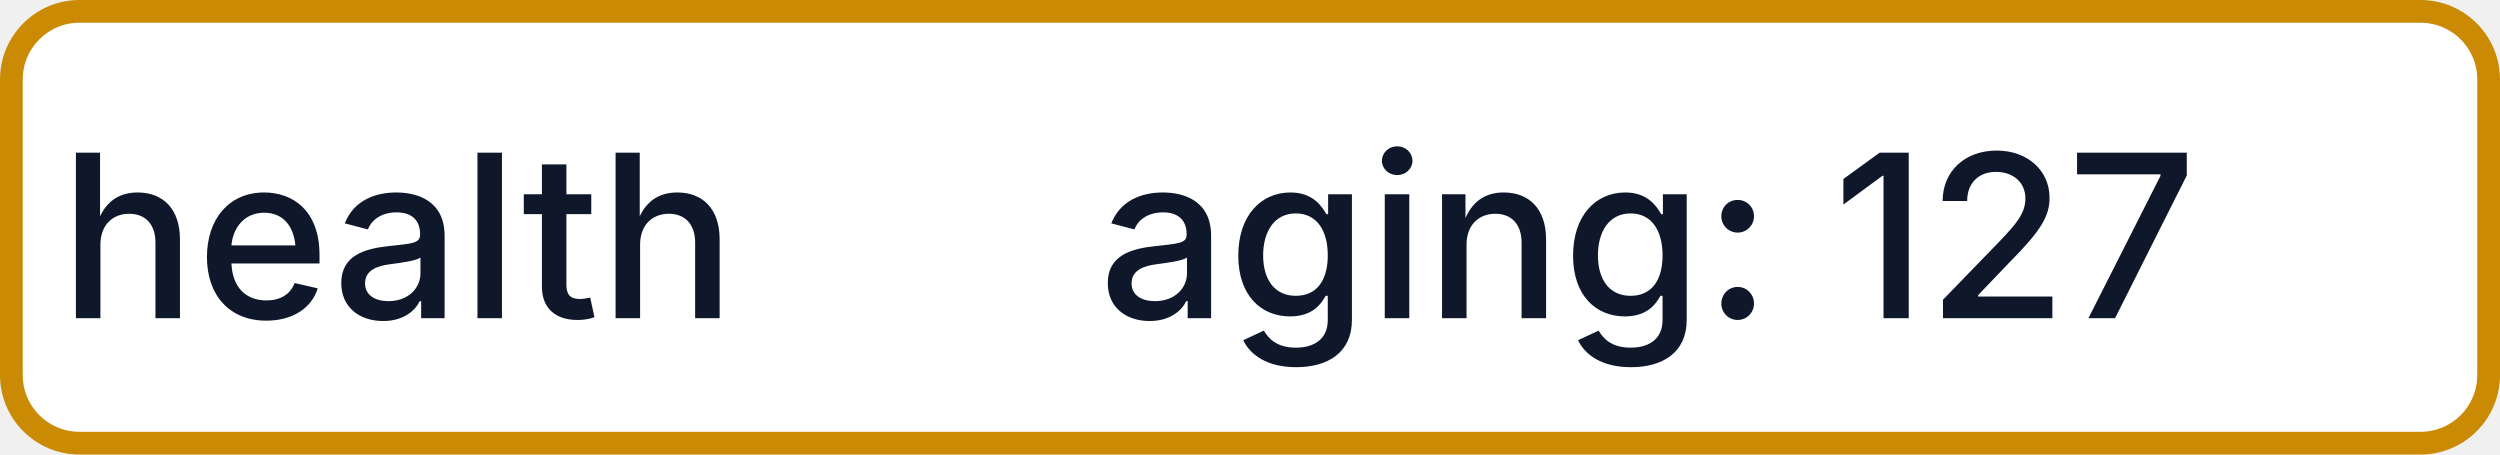
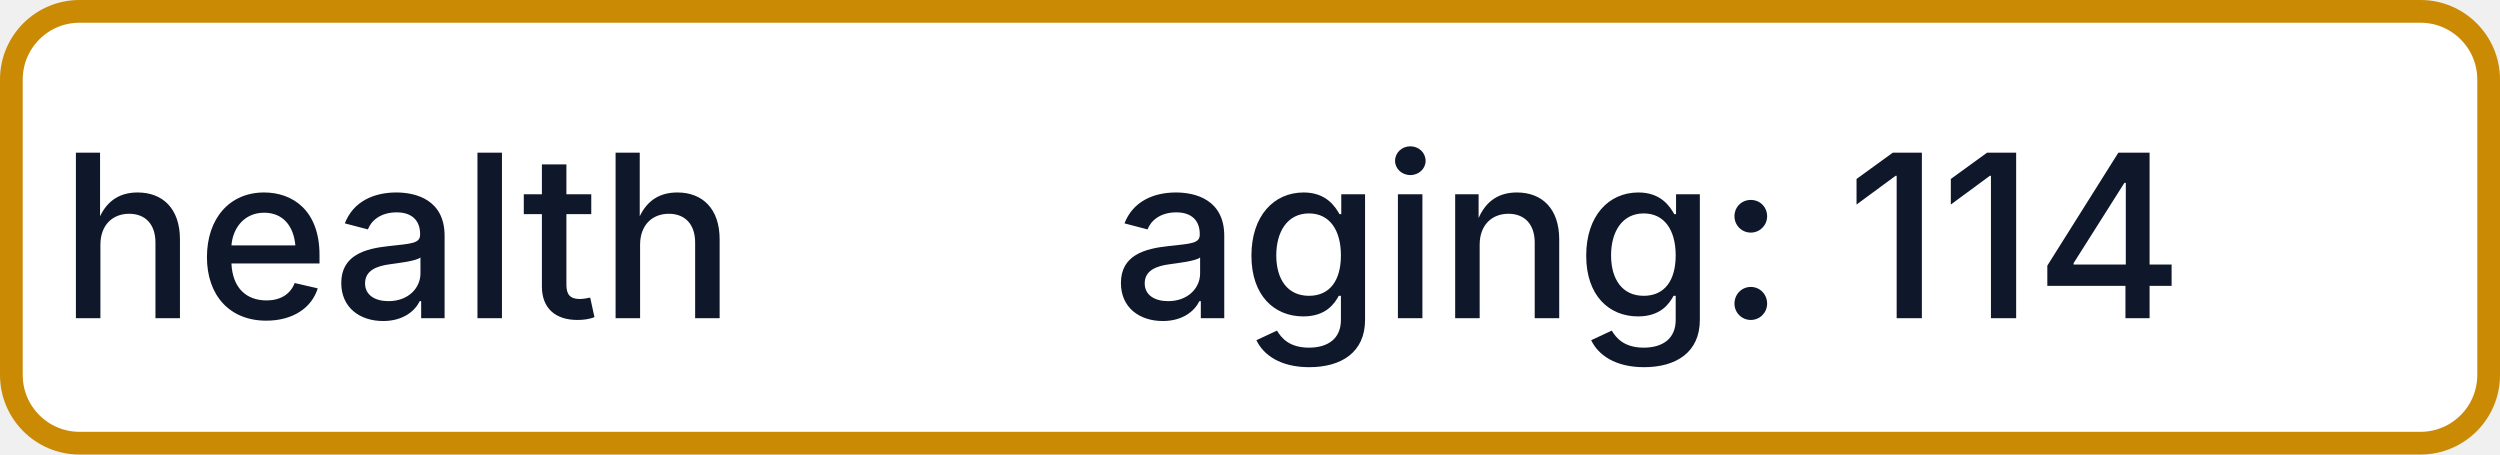
- <svg xmlns="http://www.w3.org/2000/svg" width="110" height="20" role="img" aria-label="health: aging: 127">
+ <svg xmlns="http://www.w3.org/2000/svg" width="110" height="20" role="img" aria-label="health: aging: 114">
  <rect x="0.5" y="0.5" width="109" height="19" rx="3" fill="#FFFFFF" stroke="#CA8A04" stroke-width="1" />
  <g fill="#0F172A" text-anchor="middle" font-family="-apple-system,BlinkMacSystemFont,Segoe UI,sans-serif" font-size="10" font-weight="500">
    <text x="17.5" y="14">health</text>
-     <text x="72.5" y="14" textLength="68" lengthAdjust="spacingAndGlyphs">aging: 127</text>
+     <text x="72.5" y="14" textLength="68" lengthAdjust="spacingAndGlyphs">aging: 114</text>
  </g>
</svg>
